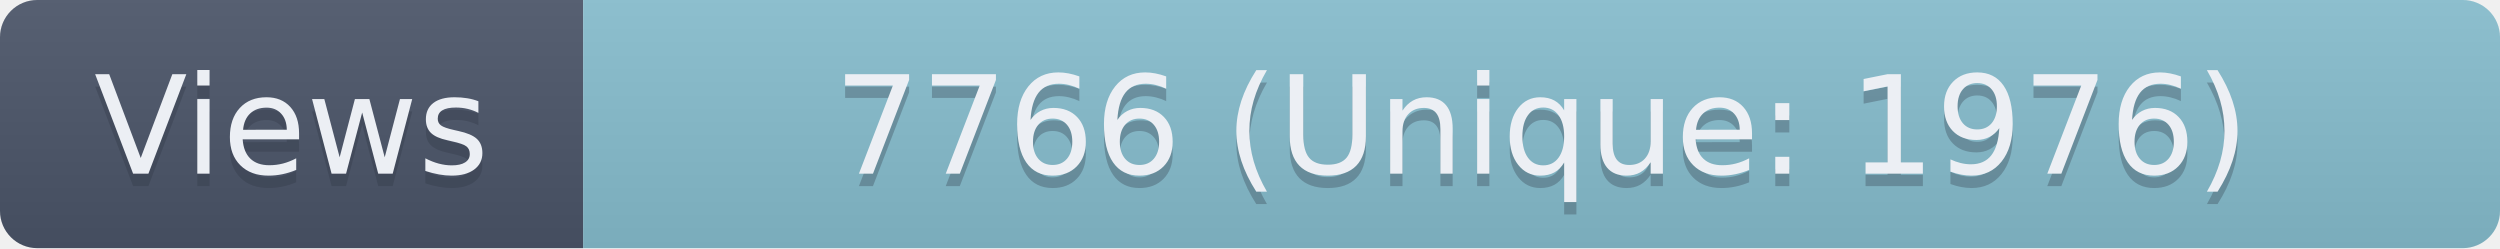
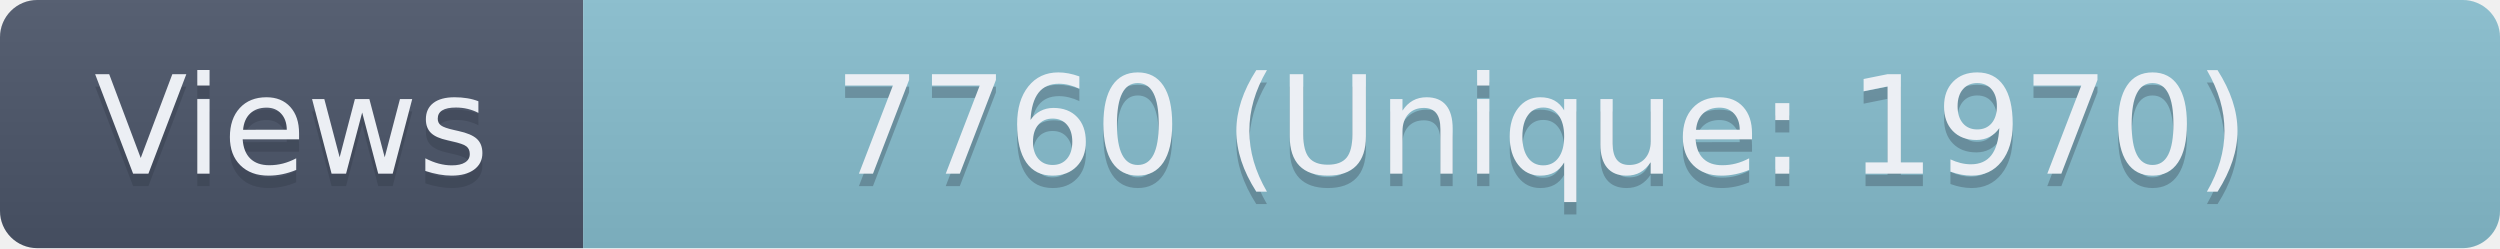
- <svg xmlns="http://www.w3.org/2000/svg" width="201.5" height="20" role="img" aria-label="Views: 7766 (Unique: 1976)">
+ <svg xmlns="http://www.w3.org/2000/svg" width="201.5" height="20" role="img" aria-label="Views: 7760 (Unique: 1970)">
  <linearGradient id="s" x2="0" y2="100%">
    <stop offset="0" stop-color="#bbb" stop-opacity=".1" />
    <stop offset="1" stop-opacity=".1" />
  </linearGradient>
  <clipPath id="r">
    <rect width="201.5" height="20" rx="3" fill="#fff" />
  </clipPath>
  <g clip-path="url(#r)">
    <rect width="47" height="20" fill="#4C566A" />
    <rect x="47" width="154.5" height="20" fill="#88C0D0" />
    <rect width="201.5" height="20" fill="url(#s)" />
  </g>
  <g fill="#ECEFF4" text-anchor="middle" font-family="Verdana,Geneva,DejaVu Sans,sans-serif" text-rendering="geometricPrecision" font-size="110">
    <text aria-hidden="true" x="235" y="150" fill="#2E3440" fill-opacity=".3" transform="scale(.1)" textLength="370">Views</text>
    <text x="235" y="140" transform="scale(.1)" textLength="370">Views</text>
-     <text aria-hidden="true" x="1242.5" y="150" fill="#2E3440" fill-opacity=".3" transform="scale(.1)" textLength="1445">7766 (Unique: 1976)</text>
-     <text x="1242.5" y="140" transform="scale(.1)" textLength="1445">7766 (Unique: 1976)</text>
+     <text aria-hidden="true" x="1242.5" y="150" fill="#2E3440" fill-opacity=".3" transform="scale(.1)" textLength="1445">7760 (Unique: 1970)</text>
+     <text x="1242.5" y="140" transform="scale(.1)" textLength="1445">7760 (Unique: 1970)</text>
  </g>
</svg>
